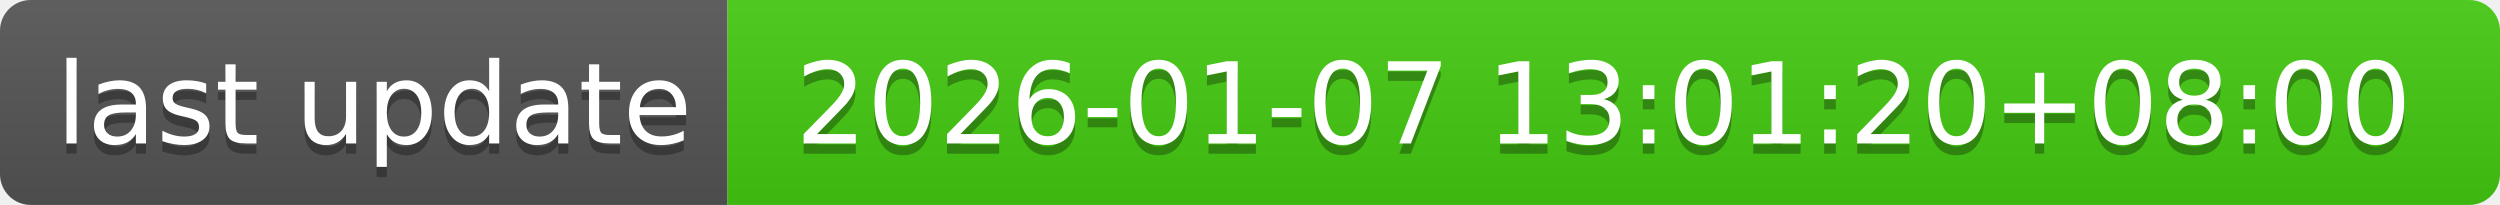
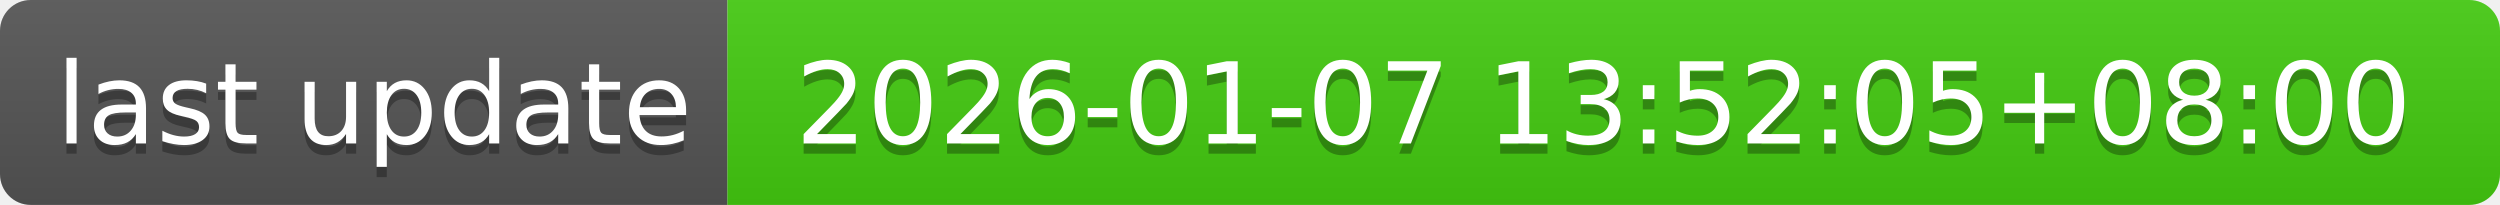
- <svg xmlns="http://www.w3.org/2000/svg" width="244" height="20" role="img" aria-label="last update: 2026-01-07 13:01:20+08:00">
+ <svg xmlns="http://www.w3.org/2000/svg" width="244" height="20" role="img" aria-label="last update: 2026-01-07 13:52:05+08:00">
  <linearGradient id="s" x2="0" y2="100%">
    <stop offset="0" stop-color="#bbb" stop-opacity=".1" />
    <stop offset="1" stop-opacity=".1" />
  </linearGradient>
  <clipPath id="r">
    <rect width="244" height="20" rx="3" fill="#fff" />
  </clipPath>
  <g clip-path="url(#r)">
    <rect width="71" height="20" fill="#555" />
    <rect x="71" width="173" height="20" fill="#4c1" />
    <rect width="244" height="20" fill="url(#s)" />
  </g>
  <g fill="#fff" text-anchor="middle" font-family="Verdana,Geneva,DejaVu Sans,sans-serif" text-rendering="geometricPrecision" font-size="110">
    <text aria-hidden="true" x="365" y="150" fill="#010101" fill-opacity=".3" transform="scale(.1)" textLength="610">last update</text>
    <text x="365" y="140" transform="scale(.1)" fill="#fff" textLength="610">last update</text>
-     <text aria-hidden="true" x="1565" y="150" fill="#010101" fill-opacity=".3" transform="scale(.1)" textLength="1630">2026-01-07 13:01:20+08:00</text>
-     <text x="1565" y="140" transform="scale(.1)" fill="#fff" textLength="1630">2026-01-07 13:01:20+08:00</text>
+     <text aria-hidden="true" x="1565" y="150" fill="#010101" fill-opacity=".3" transform="scale(.1)" textLength="1630">2026-01-07 13:52:05+08:00</text>
+     <text x="1565" y="140" transform="scale(.1)" fill="#fff" textLength="1630">2026-01-07 13:52:05+08:00</text>
  </g>
</svg>
